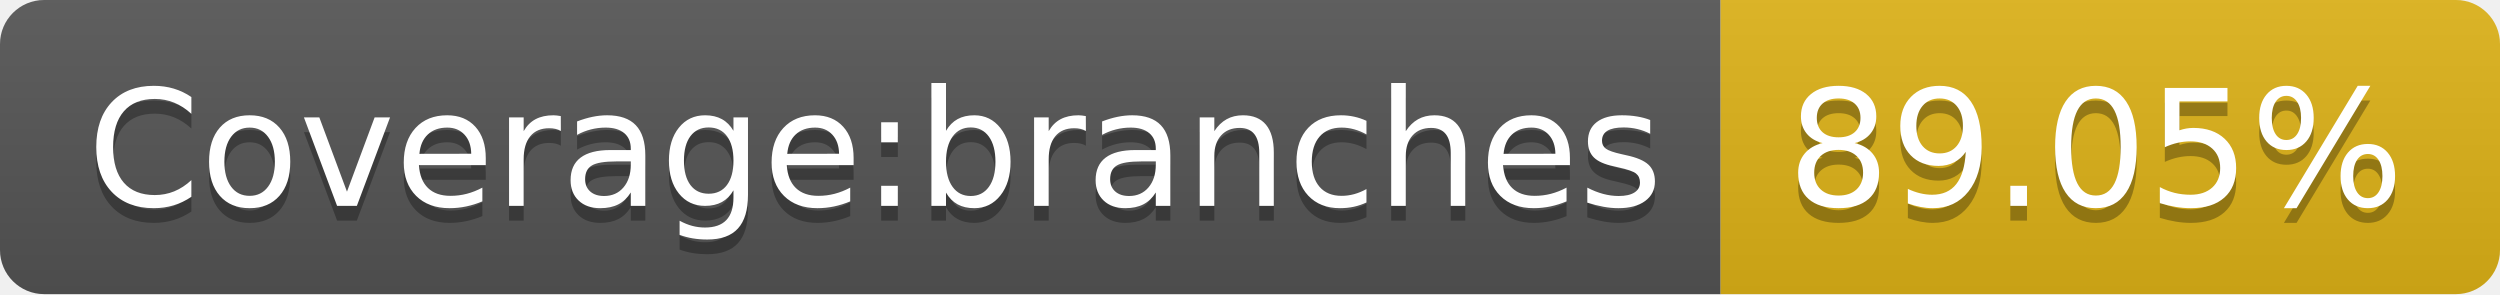
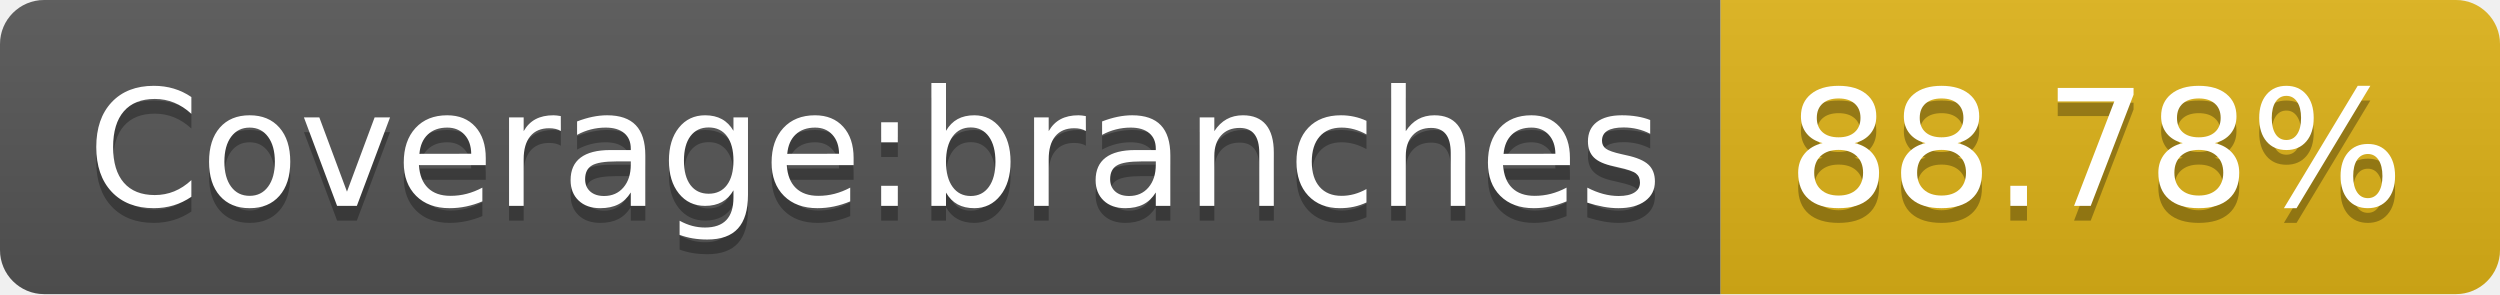
- <svg xmlns="http://www.w3.org/2000/svg" width="170" height="20" role="img" aria-label="Coverage:branches: 89.05%">
+ <svg xmlns="http://www.w3.org/2000/svg" width="170" height="20" role="img" aria-label="Coverage:branches: 88.78%">
  <linearGradient id="s" x2="0" y2="100%">
    <stop offset="0" stop-color="#bbb" stop-opacity=".1" />
    <stop offset="1" stop-opacity=".1" />
  </linearGradient>
  <clipPath id="r">
    <rect width="170" height="20" rx="3" fill="#fff" />
  </clipPath>
  <g clip-path="url(#r)">
    <rect width="117" height="20" fill="#555" />
    <rect x="117" width="53" height="20" fill="#dfb317" />
    <rect width="170" height="20" fill="url(#s)" />
  </g>
  <g fill="#fff" text-anchor="middle" font-family="Verdana,Geneva,DejaVu Sans,sans-serif" text-rendering="geometricPrecision" font-size="110">
    <text aria-hidden="true" x="595" y="150" fill="#010101" fill-opacity=".3" transform="scale(.1)" textLength="1070">Coverage:branches</text>
    <text x="595" y="140" transform="scale(.1)" fill="#fff" textLength="1070">Coverage:branches</text>
-     <text aria-hidden="true" x="1425" y="150" fill="#010101" fill-opacity=".3" transform="scale(.1)" textLength="430">89.05%</text>
-     <text x="1425" y="140" transform="scale(.1)" fill="#fff" textLength="430">89.05%</text>
+     <text aria-hidden="true" x="1425" y="150" fill="#010101" fill-opacity=".3" transform="scale(.1)" textLength="430">88.78%</text>
+     <text x="1425" y="140" transform="scale(.1)" fill="#fff" textLength="430">88.78%</text>
  </g>
</svg>
